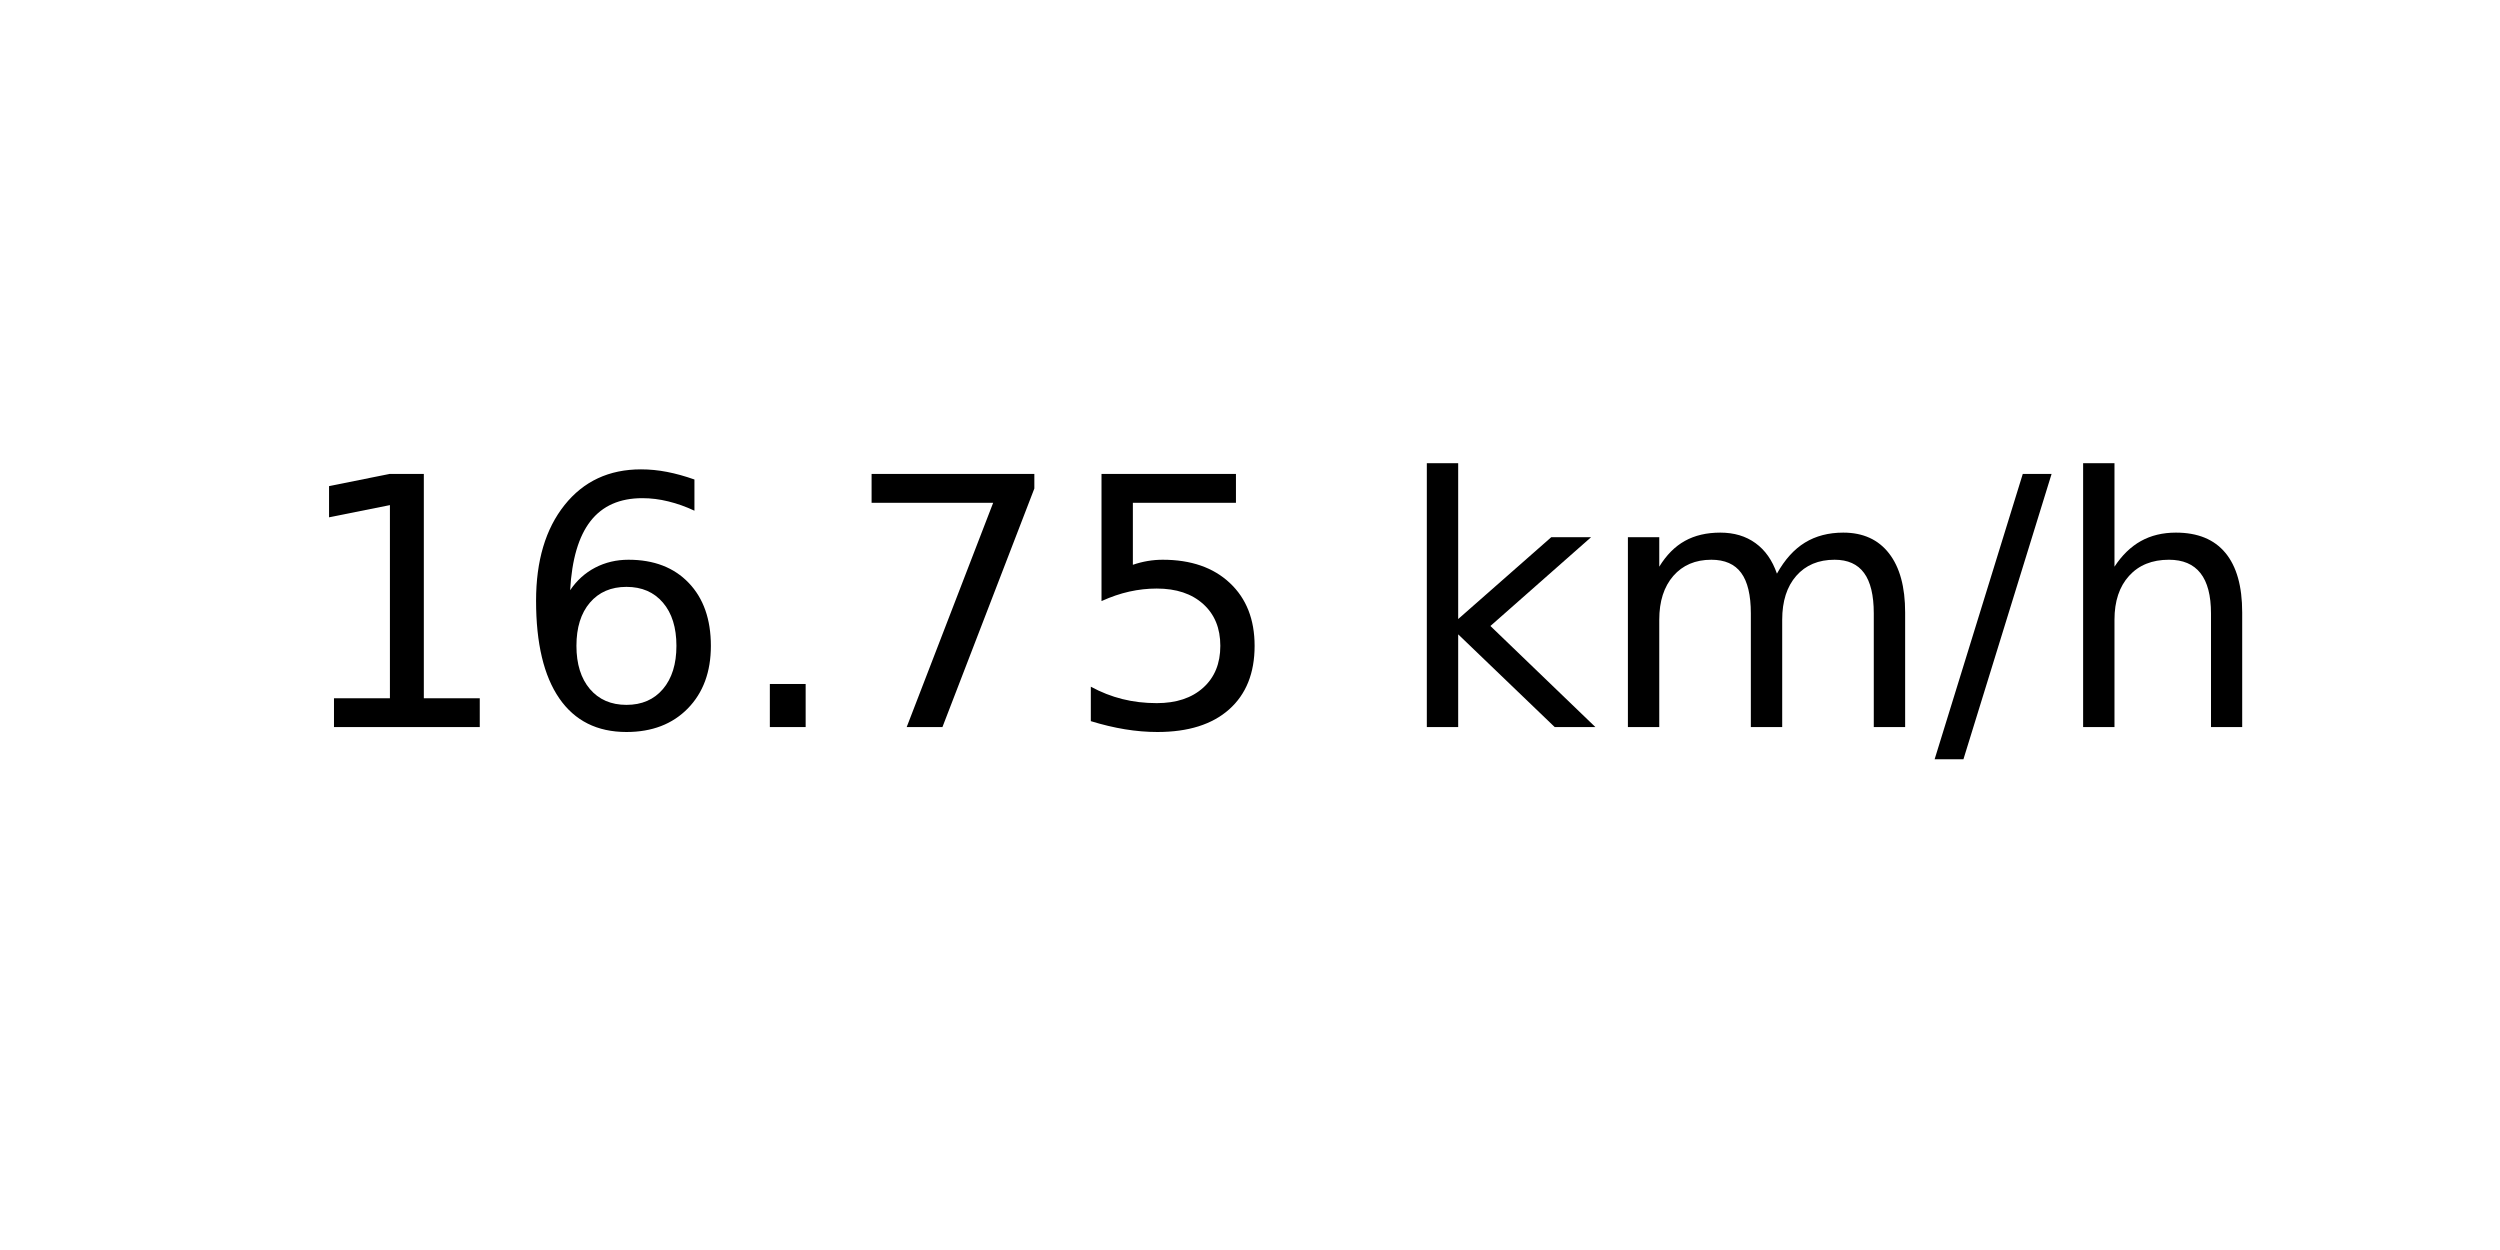
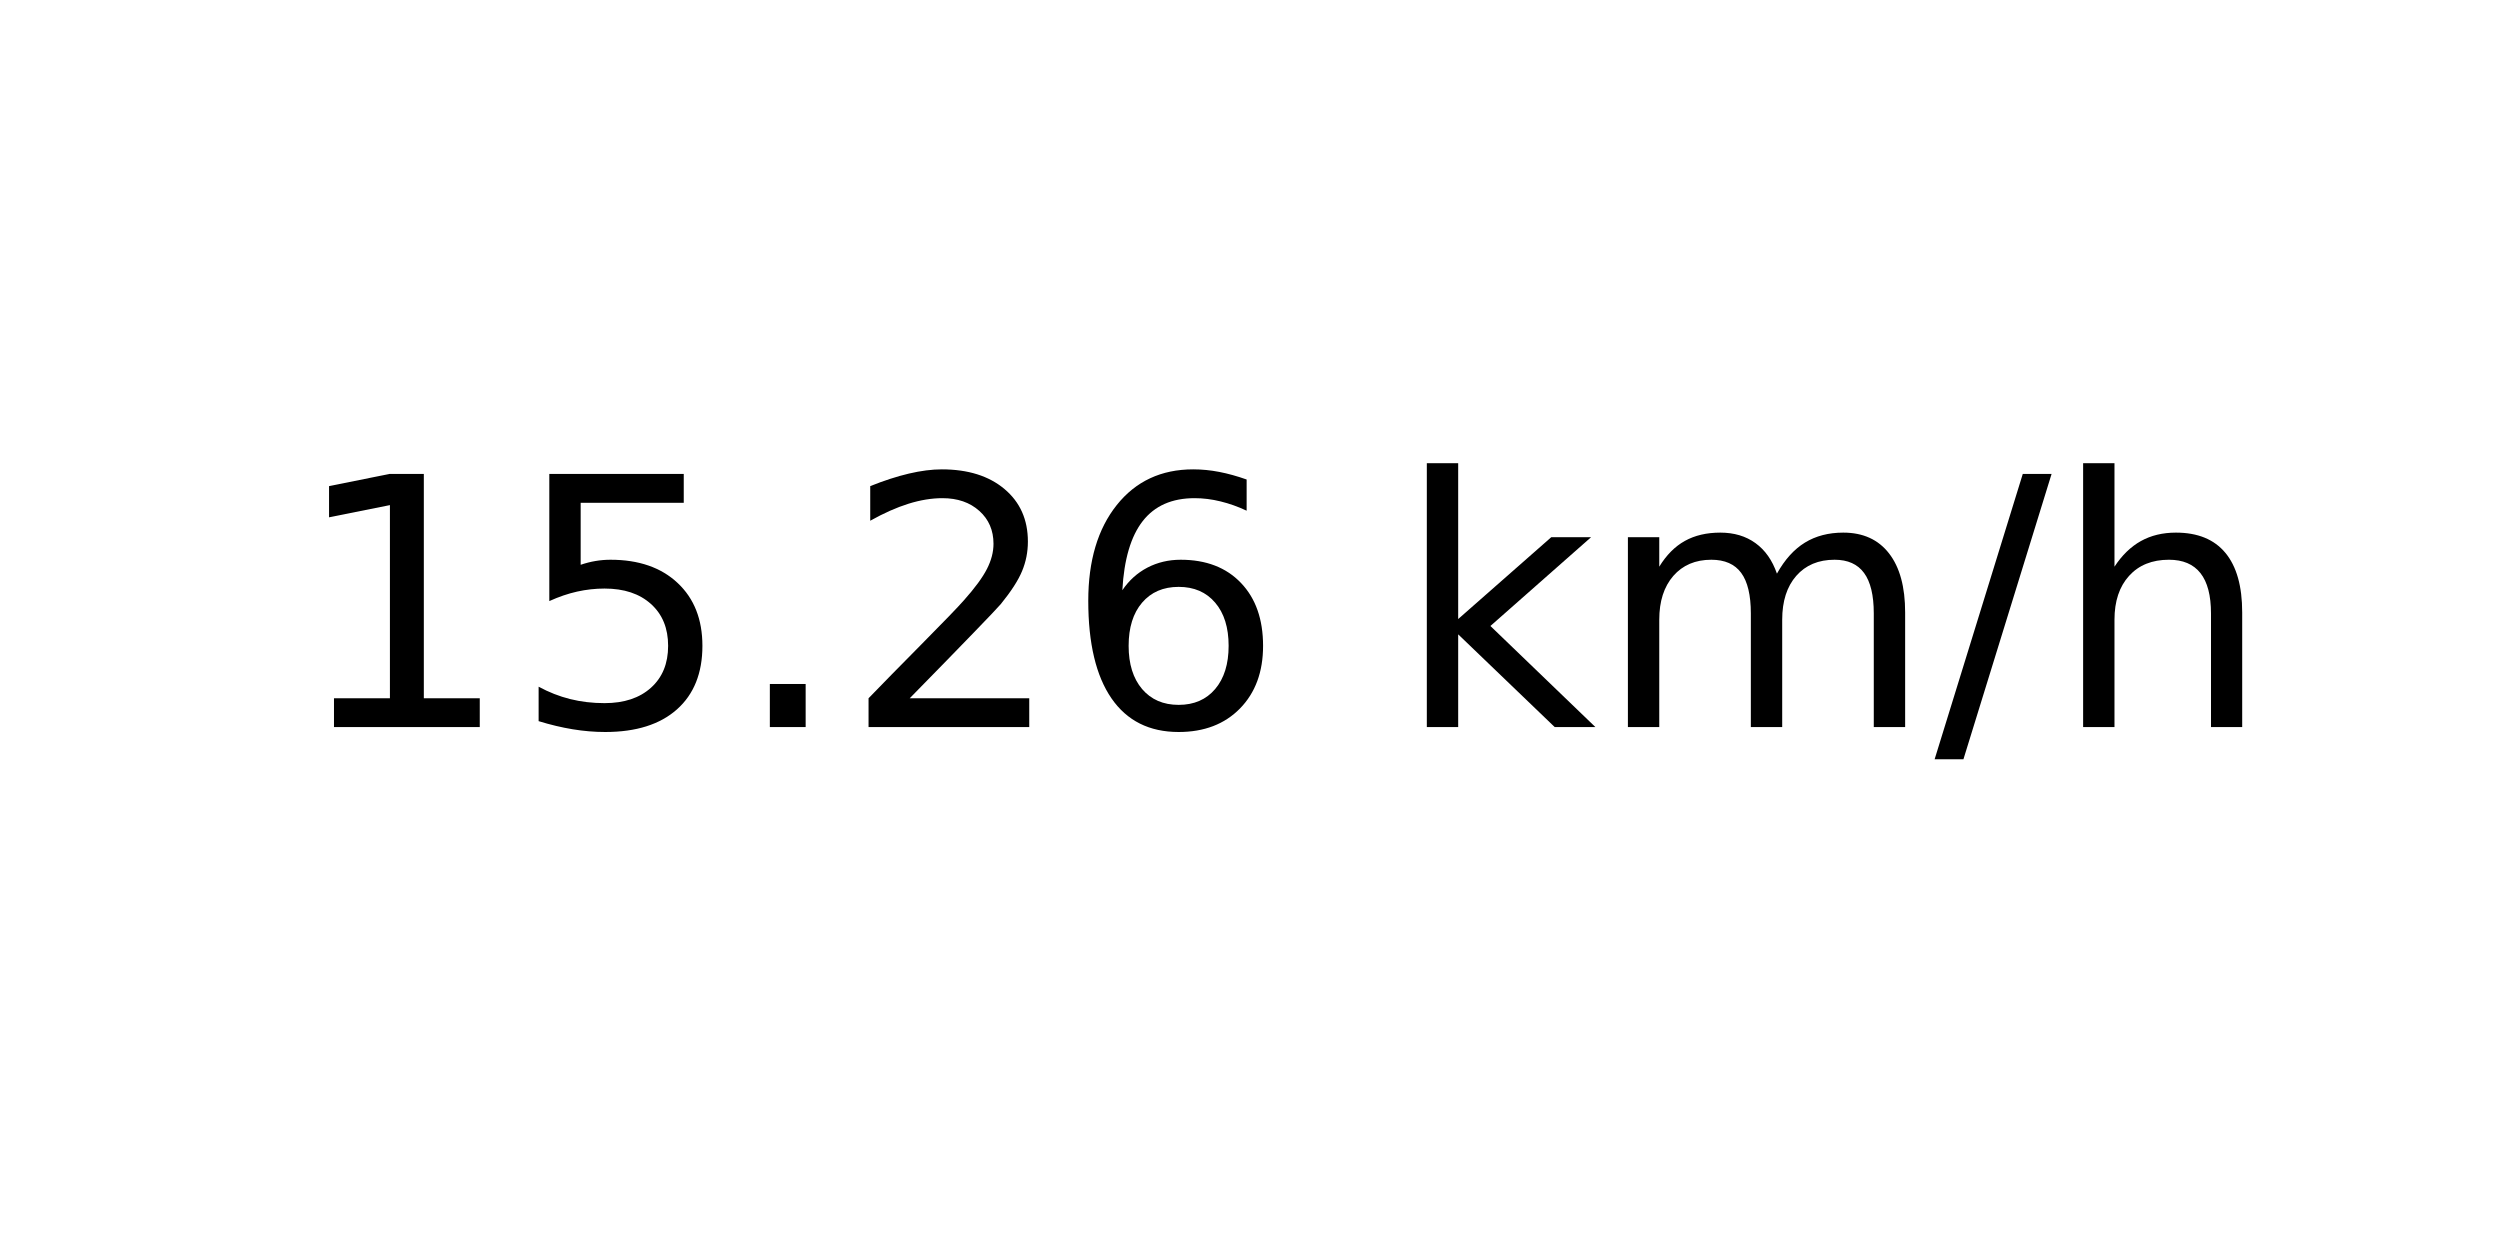
<svg xmlns="http://www.w3.org/2000/svg" xmlns:xlink="http://www.w3.org/1999/xlink" width="72pt" height="36pt" viewBox="0 0 72 36" version="1.1">
  <defs>
    <style type="text/css">*{stroke-linejoin: round; stroke-linecap: butt}</style>
  </defs>
  <g id="figure_1">
    <g id="axes_1">
      <g id="text_1">
        <g transform="translate(8.378125 20.93937) scale(0.1 -0.1)">
          <defs>
            <path id="DejaVuSans-31" d="M 794 531  L 1825 531  L 1825 4091  L 703 3866  L 703 4441  L 1819 4666  L 2450 4666  L 2450 531  L 3481 531  L 3481 0  L 794 0  L 794 531  z " transform="scale(0.015625)" />
+             <path id="DejaVuSans-35" d="M 691 4666  L 3169 4666  L 3169 4134  L 1269 4134  L 1269 2991  Q 1406 3038 1543 3061  Q 1681 3084 1819 3084  Q 2600 3084 3056 2656  Q 3513 2228 3513 1497  Q 3513 744 3044 326  Q 2575 -91 1722 -91  Q 1428 -91 1123 -41  Q 819 9 494 109  L 494 744  Q 775 591 1075 516  Q 1375 441 1709 441  Q 2250 441 2565 725  Q 2881 1009 2881 1497  Q 2881 1984 2565 2268  Q 2250 2553 1709 2553  Q 1456 2553 1204 2497  Q 953 2441 691 2322  L 691 4666  z " transform="scale(0.015625)" />
+             <path id="DejaVuSans-2e" d="M 684 794  L 1344 794  L 1344 0  L 684 0  L 684 794  z " transform="scale(0.015625)" />
+             <path id="DejaVuSans-32" d="M 1228 531  L 3431 531  L 3431 0  L 469 0  L 469 531  Q 828 903 1448 1529  Q 2069 2156 2228 2338  Q 2531 2678 2651 2914  Q 2772 3150 2772 3378  Q 2772 3750 2511 3984  Q 2250 4219 1831 4219  Q 1534 4219 1204 4116  Q 875 4013 500 3803  L 500 4441  Q 881 4594 1212 4672  Q 1544 4750 1819 4750  Q 2544 4750 2975 4387  Q 3406 4025 3406 3419  Q 3406 3131 3298 2873  Q 3191 2616 2906 2266  Q 2828 2175 2409 1742  Q 1991 1309 1228 531  z " transform="scale(0.015625)" />
            <path id="DejaVuSans-36" d="M 2113 2584  Q 1688 2584 1439 2293  Q 1191 2003 1191 1497  Q 1191 994 1439 701  Q 1688 409 2113 409  Q 2538 409 2786 701  Q 3034 994 3034 1497  Q 3034 2003 2786 2293  Q 2538 2584 2113 2584  z M 3366 4563  L 3366 3988  Q 3128 4100 2886 4159  Q 2644 4219 2406 4219  Q 1781 4219 1451 3797  Q 1122 3375 1075 2522  Q 1259 2794 1537 2939  Q 1816 3084 2150 3084  Q 2853 3084 3261 2657  Q 3669 2231 3669 1497  Q 3669 778 3244 343  Q 2819 -91 2113 -91  Q 1303 -91 875 529  Q 447 1150 447 2328  Q 447 3434 972 4092  Q 1497 4750 2381 4750  Q 2619 4750 2861 4703  Q 3103 4656 3366 4563  z " transform="scale(0.015625)" />
-             <path id="DejaVuSans-2e" d="M 684 794  L 1344 794  L 1344 0  L 684 0  L 684 794  z " transform="scale(0.015625)" />
-             <path id="DejaVuSans-37" d="M 525 4666  L 3525 4666  L 3525 4397  L 1831 0  L 1172 0  L 2766 4134  L 525 4134  L 525 4666  z " transform="scale(0.015625)" />
-             <path id="DejaVuSans-35" d="M 691 4666  L 3169 4666  L 3169 4134  L 1269 4134  L 1269 2991  Q 1406 3038 1543 3061  Q 1681 3084 1819 3084  Q 2600 3084 3056 2656  Q 3513 2228 3513 1497  Q 3513 744 3044 326  Q 2575 -91 1722 -91  Q 1428 -91 1123 -41  Q 819 9 494 109  L 494 744  Q 775 591 1075 516  Q 1375 441 1709 441  Q 2250 441 2565 725  Q 2881 1009 2881 1497  Q 2881 1984 2565 2268  Q 2250 2553 1709 2553  Q 1456 2553 1204 2497  Q 953 2441 691 2322  L 691 4666  z " transform="scale(0.015625)" />
            <path id="DejaVuSans-20" transform="scale(0.015625)" />
            <path id="DejaVuSans-6b" d="M 581 4863  L 1159 4863  L 1159 1991  L 2875 3500  L 3609 3500  L 1753 1863  L 3688 0  L 2938 0  L 1159 1709  L 1159 0  L 581 0  L 581 4863  z " transform="scale(0.015625)" />
            <path id="DejaVuSans-6d" d="M 3328 2828  Q 3544 3216 3844 3400  Q 4144 3584 4550 3584  Q 5097 3584 5394 3201  Q 5691 2819 5691 2113  L 5691 0  L 5113 0  L 5113 2094  Q 5113 2597 4934 2840  Q 4756 3084 4391 3084  Q 3944 3084 3684 2787  Q 3425 2491 3425 1978  L 3425 0  L 2847 0  L 2847 2094  Q 2847 2600 2669 2842  Q 2491 3084 2119 3084  Q 1678 3084 1418 2786  Q 1159 2488 1159 1978  L 1159 0  L 581 0  L 581 3500  L 1159 3500  L 1159 2956  Q 1356 3278 1631 3431  Q 1906 3584 2284 3584  Q 2666 3584 2933 3390  Q 3200 3197 3328 2828  z " transform="scale(0.015625)" />
            <path id="DejaVuSans-2f" d="M 1625 4666  L 2156 4666  L 531 -594  L 0 -594  L 1625 4666  z " transform="scale(0.015625)" />
            <path id="DejaVuSans-68" d="M 3513 2113  L 3513 0  L 2938 0  L 2938 2094  Q 2938 2591 2744 2837  Q 2550 3084 2163 3084  Q 1697 3084 1428 2787  Q 1159 2491 1159 1978  L 1159 0  L 581 0  L 581 4863  L 1159 4863  L 1159 2956  Q 1366 3272 1645 3428  Q 1925 3584 2291 3584  Q 2894 3584 3203 3211  Q 3513 2838 3513 2113  z " transform="scale(0.015625)" />
          </defs>
          <use xlink:href="#DejaVuSans-31" />
-           <use xlink:href="#DejaVuSans-36" x="63.623" />
+           <use xlink:href="#DejaVuSans-35" x="63.623" />
          <use xlink:href="#DejaVuSans-2e" x="127.246" />
-           <use xlink:href="#DejaVuSans-37" x="159.033" />
-           <use xlink:href="#DejaVuSans-35" x="222.656" />
+           <use xlink:href="#DejaVuSans-32" x="159.033" />
+           <use xlink:href="#DejaVuSans-36" x="222.656" />
          <use xlink:href="#DejaVuSans-20" x="286.279" />
          <use xlink:href="#DejaVuSans-6b" x="318.066" />
          <use xlink:href="#DejaVuSans-6d" x="375.977" />
          <use xlink:href="#DejaVuSans-2f" x="473.389" />
          <use xlink:href="#DejaVuSans-68" x="507.08" />
        </g>
      </g>
    </g>
  </g>
</svg>
